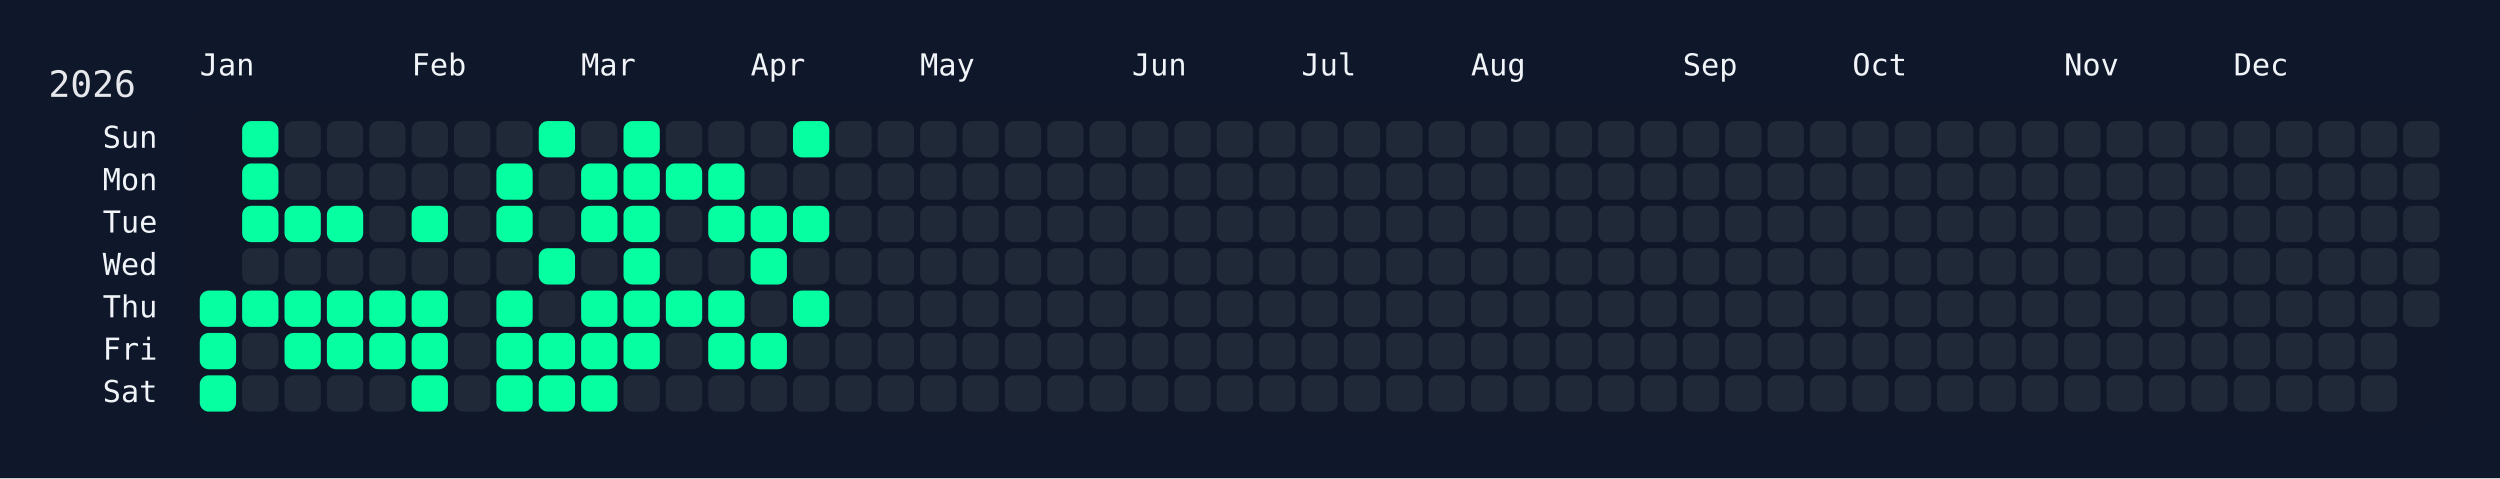
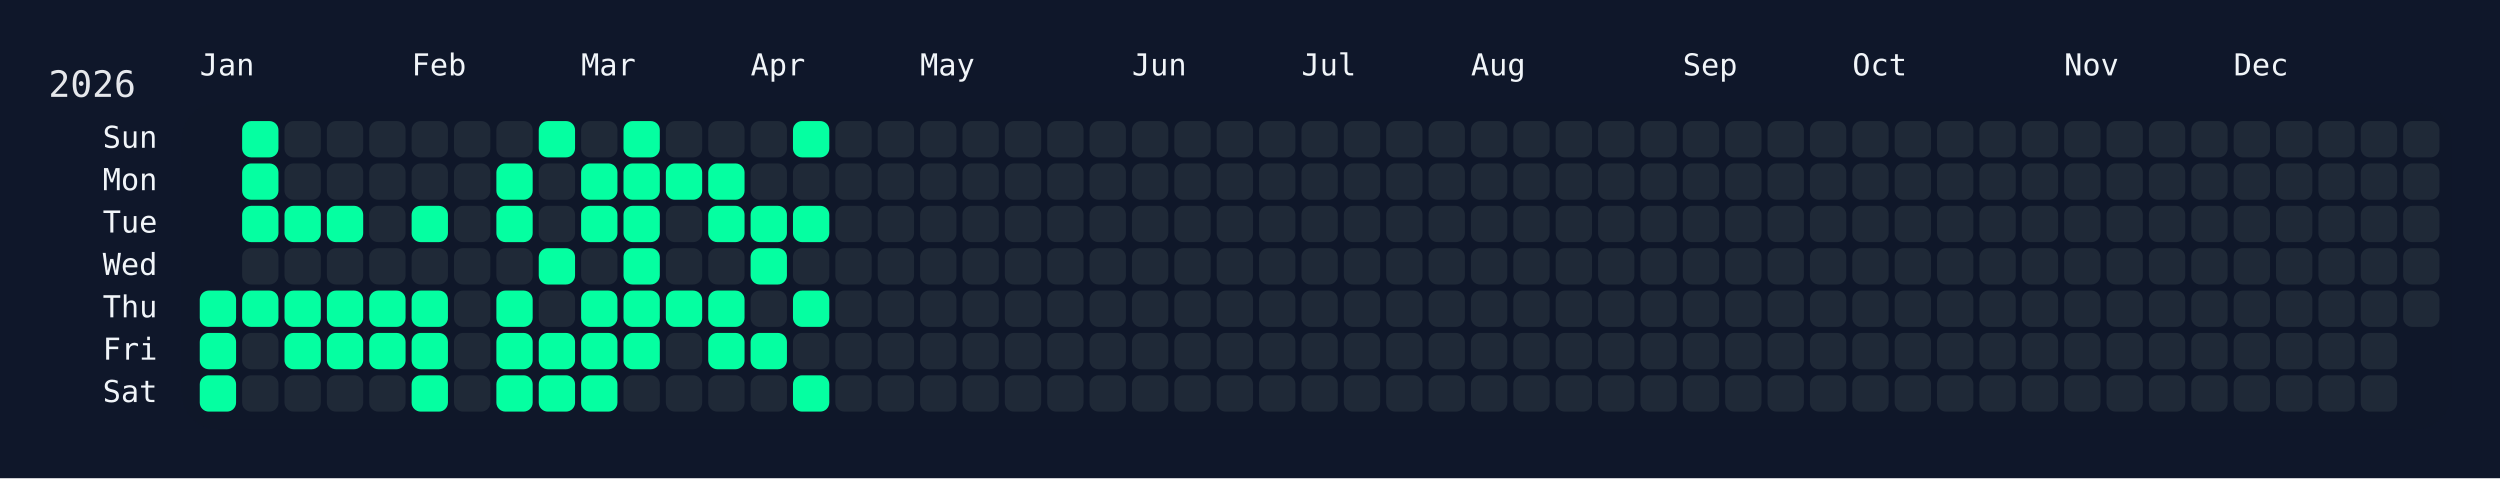
<svg xmlns="http://www.w3.org/2000/svg" width="826" height="158" viewBox="0 0 826 158">
  <rect width="826" height="158" fill="#0f172a" />
  <rect x="60" y="34" width="750" height="108" rx="12" ry="12" fill="rgba(15, 23, 42, 0.8)" />
  <text x="16" y="32" font-size="12" fill="#e5e7eb" font-family="JetBrains Mono, ui-monospace, SFMono-Regular, Menlo, Monaco, Consolas, monospace">2026</text>
  <text x="66" y="18" font-size="10" fill="#f1f5f9" font-family="JetBrains Mono, ui-monospace, SFMono-Regular, Menlo, Monaco, Consolas, monospace" dominant-baseline="hanging">Jan</text>
  <text x="136" y="18" font-size="10" fill="#f1f5f9" font-family="JetBrains Mono, ui-monospace, SFMono-Regular, Menlo, Monaco, Consolas, monospace" dominant-baseline="hanging">Feb</text>
  <text x="192" y="18" font-size="10" fill="#f1f5f9" font-family="JetBrains Mono, ui-monospace, SFMono-Regular, Menlo, Monaco, Consolas, monospace" dominant-baseline="hanging">Mar</text>
  <text x="248" y="18" font-size="10" fill="#f1f5f9" font-family="JetBrains Mono, ui-monospace, SFMono-Regular, Menlo, Monaco, Consolas, monospace" dominant-baseline="hanging">Apr</text>
  <text x="304" y="18" font-size="10" fill="#f1f5f9" font-family="JetBrains Mono, ui-monospace, SFMono-Regular, Menlo, Monaco, Consolas, monospace" dominant-baseline="hanging">May</text>
  <text x="374" y="18" font-size="10" fill="#f1f5f9" font-family="JetBrains Mono, ui-monospace, SFMono-Regular, Menlo, Monaco, Consolas, monospace" dominant-baseline="hanging">Jun</text>
  <text x="430" y="18" font-size="10" fill="#f1f5f9" font-family="JetBrains Mono, ui-monospace, SFMono-Regular, Menlo, Monaco, Consolas, monospace" dominant-baseline="hanging">Jul</text>
  <text x="486" y="18" font-size="10" fill="#f1f5f9" font-family="JetBrains Mono, ui-monospace, SFMono-Regular, Menlo, Monaco, Consolas, monospace" dominant-baseline="hanging">Aug</text>
  <text x="556" y="18" font-size="10" fill="#f1f5f9" font-family="JetBrains Mono, ui-monospace, SFMono-Regular, Menlo, Monaco, Consolas, monospace" dominant-baseline="hanging">Sep</text>
  <text x="612" y="18" font-size="10" fill="#f1f5f9" font-family="JetBrains Mono, ui-monospace, SFMono-Regular, Menlo, Monaco, Consolas, monospace" dominant-baseline="hanging">Oct</text>
  <text x="682" y="18" font-size="10" fill="#f1f5f9" font-family="JetBrains Mono, ui-monospace, SFMono-Regular, Menlo, Monaco, Consolas, monospace" dominant-baseline="hanging">Nov</text>
  <text x="738" y="18" font-size="10" fill="#f1f5f9" font-family="JetBrains Mono, ui-monospace, SFMono-Regular, Menlo, Monaco, Consolas, monospace" dominant-baseline="hanging">Dec</text>
  <text x="52" y="46.0" font-size="10" fill="#f1f5f9" font-family="JetBrains Mono, ui-monospace, SFMono-Regular, Menlo, Monaco, Consolas, monospace" text-anchor="end" dominant-baseline="middle">Sun</text>
  <text x="52" y="60.0" font-size="10" fill="#f1f5f9" font-family="JetBrains Mono, ui-monospace, SFMono-Regular, Menlo, Monaco, Consolas, monospace" text-anchor="end" dominant-baseline="middle">Mon</text>
  <text x="52" y="74.0" font-size="10" fill="#f1f5f9" font-family="JetBrains Mono, ui-monospace, SFMono-Regular, Menlo, Monaco, Consolas, monospace" text-anchor="end" dominant-baseline="middle">Tue</text>
  <text x="52" y="88.0" font-size="10" fill="#f1f5f9" font-family="JetBrains Mono, ui-monospace, SFMono-Regular, Menlo, Monaco, Consolas, monospace" text-anchor="end" dominant-baseline="middle">Wed</text>
  <text x="52" y="102.0" font-size="10" fill="#f1f5f9" font-family="JetBrains Mono, ui-monospace, SFMono-Regular, Menlo, Monaco, Consolas, monospace" text-anchor="end" dominant-baseline="middle">Thu</text>
  <text x="52" y="116.0" font-size="10" fill="#f1f5f9" font-family="JetBrains Mono, ui-monospace, SFMono-Regular, Menlo, Monaco, Consolas, monospace" text-anchor="end" dominant-baseline="middle">Fri</text>
  <text x="52" y="130.0" font-size="10" fill="#f1f5f9" font-family="JetBrains Mono, ui-monospace, SFMono-Regular, Menlo, Monaco, Consolas, monospace" text-anchor="end" dominant-baseline="middle">Sat</text>
  <g transform="translate(66,40)">
    <rect x="0" y="56" width="12" height="12" rx="3" ry="3" fill="#05ffa1" data-date="2026-01-01" />
    <rect x="0" y="70" width="12" height="12" rx="3" ry="3" fill="#05ffa1" data-date="2026-01-02" />
    <rect x="0" y="84" width="12" height="12" rx="3" ry="3" fill="#05ffa1" data-date="2026-01-03" />
    <rect x="14" y="0" width="12" height="12" rx="3" ry="3" fill="#05ffa1" data-date="2026-01-04" />
    <rect x="14" y="14" width="12" height="12" rx="3" ry="3" fill="#05ffa1" data-date="2026-01-05" />
    <rect x="14" y="28" width="12" height="12" rx="3" ry="3" fill="#05ffa1" data-date="2026-01-06" />
    <rect x="14" y="42" width="12" height="12" rx="3" ry="3" fill="#1f2937" data-date="2026-01-07" />
    <rect x="14" y="56" width="12" height="12" rx="3" ry="3" fill="#05ffa1" data-date="2026-01-08" />
    <rect x="14" y="70" width="12" height="12" rx="3" ry="3" fill="#1f2937" data-date="2026-01-09" />
    <rect x="14" y="84" width="12" height="12" rx="3" ry="3" fill="#1f2937" data-date="2026-01-10" />
    <rect x="28" y="0" width="12" height="12" rx="3" ry="3" fill="#1f2937" data-date="2026-01-11" />
    <rect x="28" y="14" width="12" height="12" rx="3" ry="3" fill="#1f2937" data-date="2026-01-12" />
    <rect x="28" y="28" width="12" height="12" rx="3" ry="3" fill="#05ffa1" data-date="2026-01-13" />
    <rect x="28" y="42" width="12" height="12" rx="3" ry="3" fill="#1f2937" data-date="2026-01-14" />
    <rect x="28" y="56" width="12" height="12" rx="3" ry="3" fill="#05ffa1" data-date="2026-01-15" />
    <rect x="28" y="70" width="12" height="12" rx="3" ry="3" fill="#05ffa1" data-date="2026-01-16" />
    <rect x="28" y="84" width="12" height="12" rx="3" ry="3" fill="#1f2937" data-date="2026-01-17" />
    <rect x="42" y="0" width="12" height="12" rx="3" ry="3" fill="#1f2937" data-date="2026-01-18" />
    <rect x="42" y="14" width="12" height="12" rx="3" ry="3" fill="#1f2937" data-date="2026-01-19" />
    <rect x="42" y="28" width="12" height="12" rx="3" ry="3" fill="#05ffa1" data-date="2026-01-20" />
    <rect x="42" y="42" width="12" height="12" rx="3" ry="3" fill="#1f2937" data-date="2026-01-21" />
    <rect x="42" y="56" width="12" height="12" rx="3" ry="3" fill="#05ffa1" data-date="2026-01-22" />
    <rect x="42" y="70" width="12" height="12" rx="3" ry="3" fill="#05ffa1" data-date="2026-01-23" />
    <rect x="42" y="84" width="12" height="12" rx="3" ry="3" fill="#1f2937" data-date="2026-01-24" />
    <rect x="56" y="0" width="12" height="12" rx="3" ry="3" fill="#1f2937" data-date="2026-01-25" />
    <rect x="56" y="14" width="12" height="12" rx="3" ry="3" fill="#1f2937" data-date="2026-01-26" />
    <rect x="56" y="28" width="12" height="12" rx="3" ry="3" fill="#1f2937" data-date="2026-01-27" />
    <rect x="56" y="42" width="12" height="12" rx="3" ry="3" fill="#1f2937" data-date="2026-01-28" />
    <rect x="56" y="56" width="12" height="12" rx="3" ry="3" fill="#05ffa1" data-date="2026-01-29" />
    <rect x="56" y="70" width="12" height="12" rx="3" ry="3" fill="#05ffa1" data-date="2026-01-30" />
    <rect x="56" y="84" width="12" height="12" rx="3" ry="3" fill="#1f2937" data-date="2026-01-31" />
    <rect x="70" y="0" width="12" height="12" rx="3" ry="3" fill="#1f2937" data-date="2026-02-01" />
    <rect x="70" y="14" width="12" height="12" rx="3" ry="3" fill="#1f2937" data-date="2026-02-02" />
    <rect x="70" y="28" width="12" height="12" rx="3" ry="3" fill="#05ffa1" data-date="2026-02-03" />
    <rect x="70" y="42" width="12" height="12" rx="3" ry="3" fill="#1f2937" data-date="2026-02-04" />
    <rect x="70" y="56" width="12" height="12" rx="3" ry="3" fill="#05ffa1" data-date="2026-02-05" />
    <rect x="70" y="70" width="12" height="12" rx="3" ry="3" fill="#05ffa1" data-date="2026-02-06" />
    <rect x="70" y="84" width="12" height="12" rx="3" ry="3" fill="#05ffa1" data-date="2026-02-07" />
    <rect x="84" y="0" width="12" height="12" rx="3" ry="3" fill="#1f2937" data-date="2026-02-08" />
    <rect x="84" y="14" width="12" height="12" rx="3" ry="3" fill="#1f2937" data-date="2026-02-09" />
    <rect x="84" y="28" width="12" height="12" rx="3" ry="3" fill="#1f2937" data-date="2026-02-10" />
    <rect x="84" y="42" width="12" height="12" rx="3" ry="3" fill="#1f2937" data-date="2026-02-11" />
    <rect x="84" y="56" width="12" height="12" rx="3" ry="3" fill="#1f2937" data-date="2026-02-12" />
    <rect x="84" y="70" width="12" height="12" rx="3" ry="3" fill="#1f2937" data-date="2026-02-13" />
    <rect x="84" y="84" width="12" height="12" rx="3" ry="3" fill="#1f2937" data-date="2026-02-14" />
    <rect x="98" y="0" width="12" height="12" rx="3" ry="3" fill="#1f2937" data-date="2026-02-15" />
    <rect x="98" y="14" width="12" height="12" rx="3" ry="3" fill="#05ffa1" data-date="2026-02-16" />
    <rect x="98" y="28" width="12" height="12" rx="3" ry="3" fill="#05ffa1" data-date="2026-02-17" />
    <rect x="98" y="42" width="12" height="12" rx="3" ry="3" fill="#1f2937" data-date="2026-02-18" />
    <rect x="98" y="56" width="12" height="12" rx="3" ry="3" fill="#05ffa1" data-date="2026-02-19" />
    <rect x="98" y="70" width="12" height="12" rx="3" ry="3" fill="#05ffa1" data-date="2026-02-20" />
    <rect x="98" y="84" width="12" height="12" rx="3" ry="3" fill="#05ffa1" data-date="2026-02-21" />
    <rect x="112" y="0" width="12" height="12" rx="3" ry="3" fill="#05ffa1" data-date="2026-02-22" />
    <rect x="112" y="14" width="12" height="12" rx="3" ry="3" fill="#1f2937" data-date="2026-02-23" />
    <rect x="112" y="28" width="12" height="12" rx="3" ry="3" fill="#1f2937" data-date="2026-02-24" />
    <rect x="112" y="42" width="12" height="12" rx="3" ry="3" fill="#05ffa1" data-date="2026-02-25" />
    <rect x="112" y="56" width="12" height="12" rx="3" ry="3" fill="#1f2937" data-date="2026-02-26" />
    <rect x="112" y="70" width="12" height="12" rx="3" ry="3" fill="#05ffa1" data-date="2026-02-27" />
    <rect x="112" y="84" width="12" height="12" rx="3" ry="3" fill="#05ffa1" data-date="2026-02-28" />
    <rect x="126" y="0" width="12" height="12" rx="3" ry="3" fill="#1f2937" data-date="2026-03-01" />
    <rect x="126" y="14" width="12" height="12" rx="3" ry="3" fill="#05ffa1" data-date="2026-03-02" />
    <rect x="126" y="28" width="12" height="12" rx="3" ry="3" fill="#05ffa1" data-date="2026-03-03" />
    <rect x="126" y="42" width="12" height="12" rx="3" ry="3" fill="#1f2937" data-date="2026-03-04" />
    <rect x="126" y="56" width="12" height="12" rx="3" ry="3" fill="#05ffa1" data-date="2026-03-05" />
    <rect x="126" y="70" width="12" height="12" rx="3" ry="3" fill="#05ffa1" data-date="2026-03-06" />
    <rect x="126" y="84" width="12" height="12" rx="3" ry="3" fill="#05ffa1" data-date="2026-03-07" />
    <rect x="140" y="0" width="12" height="12" rx="3" ry="3" fill="#05ffa1" data-date="2026-03-08" />
    <rect x="140" y="14" width="12" height="12" rx="3" ry="3" fill="#05ffa1" data-date="2026-03-09" />
    <rect x="140" y="28" width="12" height="12" rx="3" ry="3" fill="#05ffa1" data-date="2026-03-10" />
    <rect x="140" y="42" width="12" height="12" rx="3" ry="3" fill="#05ffa1" data-date="2026-03-11" />
    <rect x="140" y="56" width="12" height="12" rx="3" ry="3" fill="#05ffa1" data-date="2026-03-12" />
    <rect x="140" y="70" width="12" height="12" rx="3" ry="3" fill="#05ffa1" data-date="2026-03-13" />
    <rect x="140" y="84" width="12" height="12" rx="3" ry="3" fill="#1f2937" data-date="2026-03-14" />
    <rect x="154" y="0" width="12" height="12" rx="3" ry="3" fill="#1f2937" data-date="2026-03-15" />
    <rect x="154" y="14" width="12" height="12" rx="3" ry="3" fill="#05ffa1" data-date="2026-03-16" />
    <rect x="154" y="28" width="12" height="12" rx="3" ry="3" fill="#1f2937" data-date="2026-03-17" />
    <rect x="154" y="42" width="12" height="12" rx="3" ry="3" fill="#1f2937" data-date="2026-03-18" />
    <rect x="154" y="56" width="12" height="12" rx="3" ry="3" fill="#05ffa1" data-date="2026-03-19" />
    <rect x="154" y="70" width="12" height="12" rx="3" ry="3" fill="#1f2937" data-date="2026-03-20" />
    <rect x="154" y="84" width="12" height="12" rx="3" ry="3" fill="#1f2937" data-date="2026-03-21" />
    <rect x="168" y="0" width="12" height="12" rx="3" ry="3" fill="#1f2937" data-date="2026-03-22" />
    <rect x="168" y="14" width="12" height="12" rx="3" ry="3" fill="#05ffa1" data-date="2026-03-23" />
    <rect x="168" y="28" width="12" height="12" rx="3" ry="3" fill="#05ffa1" data-date="2026-03-24" />
    <rect x="168" y="42" width="12" height="12" rx="3" ry="3" fill="#1f2937" data-date="2026-03-25" />
    <rect x="168" y="56" width="12" height="12" rx="3" ry="3" fill="#05ffa1" data-date="2026-03-26" />
    <rect x="168" y="70" width="12" height="12" rx="3" ry="3" fill="#05ffa1" data-date="2026-03-27" />
    <rect x="168" y="84" width="12" height="12" rx="3" ry="3" fill="#1f2937" data-date="2026-03-28" />
    <rect x="182" y="0" width="12" height="12" rx="3" ry="3" fill="#1f2937" data-date="2026-03-29" />
    <rect x="182" y="14" width="12" height="12" rx="3" ry="3" fill="#1f2937" data-date="2026-03-30" />
    <rect x="182" y="28" width="12" height="12" rx="3" ry="3" fill="#05ffa1" data-date="2026-03-31" />
    <rect x="182" y="42" width="12" height="12" rx="3" ry="3" fill="#05ffa1" data-date="2026-04-01" />
    <rect x="182" y="56" width="12" height="12" rx="3" ry="3" fill="#1f2937" data-date="2026-04-02" />
    <rect x="182" y="70" width="12" height="12" rx="3" ry="3" fill="#05ffa1" data-date="2026-04-03" />
    <rect x="182" y="84" width="12" height="12" rx="3" ry="3" fill="#1f2937" data-date="2026-04-04" />
    <rect x="196" y="0" width="12" height="12" rx="3" ry="3" fill="#05ffa1" data-date="2026-04-05" />
    <rect x="196" y="14" width="12" height="12" rx="3" ry="3" fill="#1f2937" data-date="2026-04-06" />
    <rect x="196" y="28" width="12" height="12" rx="3" ry="3" fill="#05ffa1" data-date="2026-04-07" />
    <rect x="196" y="42" width="12" height="12" rx="3" ry="3" fill="#1f2937" data-date="2026-04-08" />
    <rect x="196" y="56" width="12" height="12" rx="3" ry="3" fill="#05ffa1" data-date="2026-04-09" />
    <rect x="196" y="70" width="12" height="12" rx="3" ry="3" fill="#1f2937" data-date="2026-04-10" />
-     <rect x="196" y="84" width="12" height="12" rx="3" ry="3" fill="#1f2937" data-date="2026-04-11" />
+     <rect x="196" y="84" width="12" height="12" rx="3" ry="3" fill="#05ffa1" data-date="2026-04-11" />
    <rect x="210" y="0" width="12" height="12" rx="3" ry="3" fill="#1f2937" data-date="2026-04-12" />
    <rect x="210" y="14" width="12" height="12" rx="3" ry="3" fill="#1f2937" data-date="2026-04-13" />
    <rect x="210" y="28" width="12" height="12" rx="3" ry="3" fill="#1f2937" data-date="2026-04-14" />
    <rect x="210" y="42" width="12" height="12" rx="3" ry="3" fill="#1f2937" data-date="2026-04-15" />
    <rect x="210" y="56" width="12" height="12" rx="3" ry="3" fill="#1f2937" data-date="2026-04-16" />
    <rect x="210" y="70" width="12" height="12" rx="3" ry="3" fill="#1f2937" data-date="2026-04-17" />
    <rect x="210" y="84" width="12" height="12" rx="3" ry="3" fill="#1f2937" data-date="2026-04-18" />
    <rect x="224" y="0" width="12" height="12" rx="3" ry="3" fill="#1f2937" data-date="2026-04-19" />
    <rect x="224" y="14" width="12" height="12" rx="3" ry="3" fill="#1f2937" data-date="2026-04-20" />
    <rect x="224" y="28" width="12" height="12" rx="3" ry="3" fill="#1f2937" data-date="2026-04-21" />
    <rect x="224" y="42" width="12" height="12" rx="3" ry="3" fill="#1f2937" data-date="2026-04-22" />
    <rect x="224" y="56" width="12" height="12" rx="3" ry="3" fill="#1f2937" data-date="2026-04-23" />
    <rect x="224" y="70" width="12" height="12" rx="3" ry="3" fill="#1f2937" data-date="2026-04-24" />
    <rect x="224" y="84" width="12" height="12" rx="3" ry="3" fill="#1f2937" data-date="2026-04-25" />
    <rect x="238" y="0" width="12" height="12" rx="3" ry="3" fill="#1f2937" data-date="2026-04-26" />
    <rect x="238" y="14" width="12" height="12" rx="3" ry="3" fill="#1f2937" data-date="2026-04-27" />
    <rect x="238" y="28" width="12" height="12" rx="3" ry="3" fill="#1f2937" data-date="2026-04-28" />
    <rect x="238" y="42" width="12" height="12" rx="3" ry="3" fill="#1f2937" data-date="2026-04-29" />
    <rect x="238" y="56" width="12" height="12" rx="3" ry="3" fill="#1f2937" data-date="2026-04-30" />
    <rect x="238" y="70" width="12" height="12" rx="3" ry="3" fill="#1f2937" data-date="2026-05-01" />
    <rect x="238" y="84" width="12" height="12" rx="3" ry="3" fill="#1f2937" data-date="2026-05-02" />
    <rect x="252" y="0" width="12" height="12" rx="3" ry="3" fill="#1f2937" data-date="2026-05-03" />
    <rect x="252" y="14" width="12" height="12" rx="3" ry="3" fill="#1f2937" data-date="2026-05-04" />
    <rect x="252" y="28" width="12" height="12" rx="3" ry="3" fill="#1f2937" data-date="2026-05-05" />
    <rect x="252" y="42" width="12" height="12" rx="3" ry="3" fill="#1f2937" data-date="2026-05-06" />
    <rect x="252" y="56" width="12" height="12" rx="3" ry="3" fill="#1f2937" data-date="2026-05-07" />
    <rect x="252" y="70" width="12" height="12" rx="3" ry="3" fill="#1f2937" data-date="2026-05-08" />
    <rect x="252" y="84" width="12" height="12" rx="3" ry="3" fill="#1f2937" data-date="2026-05-09" />
    <rect x="266" y="0" width="12" height="12" rx="3" ry="3" fill="#1f2937" data-date="2026-05-10" />
    <rect x="266" y="14" width="12" height="12" rx="3" ry="3" fill="#1f2937" data-date="2026-05-11" />
    <rect x="266" y="28" width="12" height="12" rx="3" ry="3" fill="#1f2937" data-date="2026-05-12" />
    <rect x="266" y="42" width="12" height="12" rx="3" ry="3" fill="#1f2937" data-date="2026-05-13" />
    <rect x="266" y="56" width="12" height="12" rx="3" ry="3" fill="#1f2937" data-date="2026-05-14" />
    <rect x="266" y="70" width="12" height="12" rx="3" ry="3" fill="#1f2937" data-date="2026-05-15" />
    <rect x="266" y="84" width="12" height="12" rx="3" ry="3" fill="#1f2937" data-date="2026-05-16" />
    <rect x="280" y="0" width="12" height="12" rx="3" ry="3" fill="#1f2937" data-date="2026-05-17" />
    <rect x="280" y="14" width="12" height="12" rx="3" ry="3" fill="#1f2937" data-date="2026-05-18" />
    <rect x="280" y="28" width="12" height="12" rx="3" ry="3" fill="#1f2937" data-date="2026-05-19" />
    <rect x="280" y="42" width="12" height="12" rx="3" ry="3" fill="#1f2937" data-date="2026-05-20" />
    <rect x="280" y="56" width="12" height="12" rx="3" ry="3" fill="#1f2937" data-date="2026-05-21" />
    <rect x="280" y="70" width="12" height="12" rx="3" ry="3" fill="#1f2937" data-date="2026-05-22" />
    <rect x="280" y="84" width="12" height="12" rx="3" ry="3" fill="#1f2937" data-date="2026-05-23" />
    <rect x="294" y="0" width="12" height="12" rx="3" ry="3" fill="#1f2937" data-date="2026-05-24" />
    <rect x="294" y="14" width="12" height="12" rx="3" ry="3" fill="#1f2937" data-date="2026-05-25" />
    <rect x="294" y="28" width="12" height="12" rx="3" ry="3" fill="#1f2937" data-date="2026-05-26" />
    <rect x="294" y="42" width="12" height="12" rx="3" ry="3" fill="#1f2937" data-date="2026-05-27" />
    <rect x="294" y="56" width="12" height="12" rx="3" ry="3" fill="#1f2937" data-date="2026-05-28" />
    <rect x="294" y="70" width="12" height="12" rx="3" ry="3" fill="#1f2937" data-date="2026-05-29" />
    <rect x="294" y="84" width="12" height="12" rx="3" ry="3" fill="#1f2937" data-date="2026-05-30" />
    <rect x="308" y="0" width="12" height="12" rx="3" ry="3" fill="#1f2937" data-date="2026-05-31" />
    <rect x="308" y="14" width="12" height="12" rx="3" ry="3" fill="#1f2937" data-date="2026-06-01" />
    <rect x="308" y="28" width="12" height="12" rx="3" ry="3" fill="#1f2937" data-date="2026-06-02" />
    <rect x="308" y="42" width="12" height="12" rx="3" ry="3" fill="#1f2937" data-date="2026-06-03" />
    <rect x="308" y="56" width="12" height="12" rx="3" ry="3" fill="#1f2937" data-date="2026-06-04" />
    <rect x="308" y="70" width="12" height="12" rx="3" ry="3" fill="#1f2937" data-date="2026-06-05" />
    <rect x="308" y="84" width="12" height="12" rx="3" ry="3" fill="#1f2937" data-date="2026-06-06" />
    <rect x="322" y="0" width="12" height="12" rx="3" ry="3" fill="#1f2937" data-date="2026-06-07" />
    <rect x="322" y="14" width="12" height="12" rx="3" ry="3" fill="#1f2937" data-date="2026-06-08" />
    <rect x="322" y="28" width="12" height="12" rx="3" ry="3" fill="#1f2937" data-date="2026-06-09" />
    <rect x="322" y="42" width="12" height="12" rx="3" ry="3" fill="#1f2937" data-date="2026-06-10" />
    <rect x="322" y="56" width="12" height="12" rx="3" ry="3" fill="#1f2937" data-date="2026-06-11" />
    <rect x="322" y="70" width="12" height="12" rx="3" ry="3" fill="#1f2937" data-date="2026-06-12" />
    <rect x="322" y="84" width="12" height="12" rx="3" ry="3" fill="#1f2937" data-date="2026-06-13" />
    <rect x="336" y="0" width="12" height="12" rx="3" ry="3" fill="#1f2937" data-date="2026-06-14" />
    <rect x="336" y="14" width="12" height="12" rx="3" ry="3" fill="#1f2937" data-date="2026-06-15" />
    <rect x="336" y="28" width="12" height="12" rx="3" ry="3" fill="#1f2937" data-date="2026-06-16" />
    <rect x="336" y="42" width="12" height="12" rx="3" ry="3" fill="#1f2937" data-date="2026-06-17" />
    <rect x="336" y="56" width="12" height="12" rx="3" ry="3" fill="#1f2937" data-date="2026-06-18" />
    <rect x="336" y="70" width="12" height="12" rx="3" ry="3" fill="#1f2937" data-date="2026-06-19" />
    <rect x="336" y="84" width="12" height="12" rx="3" ry="3" fill="#1f2937" data-date="2026-06-20" />
    <rect x="350" y="0" width="12" height="12" rx="3" ry="3" fill="#1f2937" data-date="2026-06-21" />
    <rect x="350" y="14" width="12" height="12" rx="3" ry="3" fill="#1f2937" data-date="2026-06-22" />
    <rect x="350" y="28" width="12" height="12" rx="3" ry="3" fill="#1f2937" data-date="2026-06-23" />
    <rect x="350" y="42" width="12" height="12" rx="3" ry="3" fill="#1f2937" data-date="2026-06-24" />
    <rect x="350" y="56" width="12" height="12" rx="3" ry="3" fill="#1f2937" data-date="2026-06-25" />
    <rect x="350" y="70" width="12" height="12" rx="3" ry="3" fill="#1f2937" data-date="2026-06-26" />
    <rect x="350" y="84" width="12" height="12" rx="3" ry="3" fill="#1f2937" data-date="2026-06-27" />
    <rect x="364" y="0" width="12" height="12" rx="3" ry="3" fill="#1f2937" data-date="2026-06-28" />
    <rect x="364" y="14" width="12" height="12" rx="3" ry="3" fill="#1f2937" data-date="2026-06-29" />
    <rect x="364" y="28" width="12" height="12" rx="3" ry="3" fill="#1f2937" data-date="2026-06-30" />
    <rect x="364" y="42" width="12" height="12" rx="3" ry="3" fill="#1f2937" data-date="2026-07-01" />
    <rect x="364" y="56" width="12" height="12" rx="3" ry="3" fill="#1f2937" data-date="2026-07-02" />
    <rect x="364" y="70" width="12" height="12" rx="3" ry="3" fill="#1f2937" data-date="2026-07-03" />
    <rect x="364" y="84" width="12" height="12" rx="3" ry="3" fill="#1f2937" data-date="2026-07-04" />
    <rect x="378" y="0" width="12" height="12" rx="3" ry="3" fill="#1f2937" data-date="2026-07-05" />
    <rect x="378" y="14" width="12" height="12" rx="3" ry="3" fill="#1f2937" data-date="2026-07-06" />
    <rect x="378" y="28" width="12" height="12" rx="3" ry="3" fill="#1f2937" data-date="2026-07-07" />
    <rect x="378" y="42" width="12" height="12" rx="3" ry="3" fill="#1f2937" data-date="2026-07-08" />
    <rect x="378" y="56" width="12" height="12" rx="3" ry="3" fill="#1f2937" data-date="2026-07-09" />
    <rect x="378" y="70" width="12" height="12" rx="3" ry="3" fill="#1f2937" data-date="2026-07-10" />
    <rect x="378" y="84" width="12" height="12" rx="3" ry="3" fill="#1f2937" data-date="2026-07-11" />
    <rect x="392" y="0" width="12" height="12" rx="3" ry="3" fill="#1f2937" data-date="2026-07-12" />
    <rect x="392" y="14" width="12" height="12" rx="3" ry="3" fill="#1f2937" data-date="2026-07-13" />
    <rect x="392" y="28" width="12" height="12" rx="3" ry="3" fill="#1f2937" data-date="2026-07-14" />
    <rect x="392" y="42" width="12" height="12" rx="3" ry="3" fill="#1f2937" data-date="2026-07-15" />
    <rect x="392" y="56" width="12" height="12" rx="3" ry="3" fill="#1f2937" data-date="2026-07-16" />
    <rect x="392" y="70" width="12" height="12" rx="3" ry="3" fill="#1f2937" data-date="2026-07-17" />
    <rect x="392" y="84" width="12" height="12" rx="3" ry="3" fill="#1f2937" data-date="2026-07-18" />
    <rect x="406" y="0" width="12" height="12" rx="3" ry="3" fill="#1f2937" data-date="2026-07-19" />
    <rect x="406" y="14" width="12" height="12" rx="3" ry="3" fill="#1f2937" data-date="2026-07-20" />
    <rect x="406" y="28" width="12" height="12" rx="3" ry="3" fill="#1f2937" data-date="2026-07-21" />
    <rect x="406" y="42" width="12" height="12" rx="3" ry="3" fill="#1f2937" data-date="2026-07-22" />
    <rect x="406" y="56" width="12" height="12" rx="3" ry="3" fill="#1f2937" data-date="2026-07-23" />
    <rect x="406" y="70" width="12" height="12" rx="3" ry="3" fill="#1f2937" data-date="2026-07-24" />
    <rect x="406" y="84" width="12" height="12" rx="3" ry="3" fill="#1f2937" data-date="2026-07-25" />
    <rect x="420" y="0" width="12" height="12" rx="3" ry="3" fill="#1f2937" data-date="2026-07-26" />
    <rect x="420" y="14" width="12" height="12" rx="3" ry="3" fill="#1f2937" data-date="2026-07-27" />
    <rect x="420" y="28" width="12" height="12" rx="3" ry="3" fill="#1f2937" data-date="2026-07-28" />
    <rect x="420" y="42" width="12" height="12" rx="3" ry="3" fill="#1f2937" data-date="2026-07-29" />
    <rect x="420" y="56" width="12" height="12" rx="3" ry="3" fill="#1f2937" data-date="2026-07-30" />
    <rect x="420" y="70" width="12" height="12" rx="3" ry="3" fill="#1f2937" data-date="2026-07-31" />
    <rect x="420" y="84" width="12" height="12" rx="3" ry="3" fill="#1f2937" data-date="2026-08-01" />
    <rect x="434" y="0" width="12" height="12" rx="3" ry="3" fill="#1f2937" data-date="2026-08-02" />
    <rect x="434" y="14" width="12" height="12" rx="3" ry="3" fill="#1f2937" data-date="2026-08-03" />
    <rect x="434" y="28" width="12" height="12" rx="3" ry="3" fill="#1f2937" data-date="2026-08-04" />
    <rect x="434" y="42" width="12" height="12" rx="3" ry="3" fill="#1f2937" data-date="2026-08-05" />
    <rect x="434" y="56" width="12" height="12" rx="3" ry="3" fill="#1f2937" data-date="2026-08-06" />
    <rect x="434" y="70" width="12" height="12" rx="3" ry="3" fill="#1f2937" data-date="2026-08-07" />
    <rect x="434" y="84" width="12" height="12" rx="3" ry="3" fill="#1f2937" data-date="2026-08-08" />
    <rect x="448" y="0" width="12" height="12" rx="3" ry="3" fill="#1f2937" data-date="2026-08-09" />
    <rect x="448" y="14" width="12" height="12" rx="3" ry="3" fill="#1f2937" data-date="2026-08-10" />
    <rect x="448" y="28" width="12" height="12" rx="3" ry="3" fill="#1f2937" data-date="2026-08-11" />
    <rect x="448" y="42" width="12" height="12" rx="3" ry="3" fill="#1f2937" data-date="2026-08-12" />
    <rect x="448" y="56" width="12" height="12" rx="3" ry="3" fill="#1f2937" data-date="2026-08-13" />
    <rect x="448" y="70" width="12" height="12" rx="3" ry="3" fill="#1f2937" data-date="2026-08-14" />
    <rect x="448" y="84" width="12" height="12" rx="3" ry="3" fill="#1f2937" data-date="2026-08-15" />
    <rect x="462" y="0" width="12" height="12" rx="3" ry="3" fill="#1f2937" data-date="2026-08-16" />
    <rect x="462" y="14" width="12" height="12" rx="3" ry="3" fill="#1f2937" data-date="2026-08-17" />
    <rect x="462" y="28" width="12" height="12" rx="3" ry="3" fill="#1f2937" data-date="2026-08-18" />
    <rect x="462" y="42" width="12" height="12" rx="3" ry="3" fill="#1f2937" data-date="2026-08-19" />
    <rect x="462" y="56" width="12" height="12" rx="3" ry="3" fill="#1f2937" data-date="2026-08-20" />
    <rect x="462" y="70" width="12" height="12" rx="3" ry="3" fill="#1f2937" data-date="2026-08-21" />
    <rect x="462" y="84" width="12" height="12" rx="3" ry="3" fill="#1f2937" data-date="2026-08-22" />
    <rect x="476" y="0" width="12" height="12" rx="3" ry="3" fill="#1f2937" data-date="2026-08-23" />
    <rect x="476" y="14" width="12" height="12" rx="3" ry="3" fill="#1f2937" data-date="2026-08-24" />
    <rect x="476" y="28" width="12" height="12" rx="3" ry="3" fill="#1f2937" data-date="2026-08-25" />
    <rect x="476" y="42" width="12" height="12" rx="3" ry="3" fill="#1f2937" data-date="2026-08-26" />
    <rect x="476" y="56" width="12" height="12" rx="3" ry="3" fill="#1f2937" data-date="2026-08-27" />
    <rect x="476" y="70" width="12" height="12" rx="3" ry="3" fill="#1f2937" data-date="2026-08-28" />
    <rect x="476" y="84" width="12" height="12" rx="3" ry="3" fill="#1f2937" data-date="2026-08-29" />
    <rect x="490" y="0" width="12" height="12" rx="3" ry="3" fill="#1f2937" data-date="2026-08-30" />
    <rect x="490" y="14" width="12" height="12" rx="3" ry="3" fill="#1f2937" data-date="2026-08-31" />
    <rect x="490" y="28" width="12" height="12" rx="3" ry="3" fill="#1f2937" data-date="2026-09-01" />
    <rect x="490" y="42" width="12" height="12" rx="3" ry="3" fill="#1f2937" data-date="2026-09-02" />
    <rect x="490" y="56" width="12" height="12" rx="3" ry="3" fill="#1f2937" data-date="2026-09-03" />
    <rect x="490" y="70" width="12" height="12" rx="3" ry="3" fill="#1f2937" data-date="2026-09-04" />
    <rect x="490" y="84" width="12" height="12" rx="3" ry="3" fill="#1f2937" data-date="2026-09-05" />
    <rect x="504" y="0" width="12" height="12" rx="3" ry="3" fill="#1f2937" data-date="2026-09-06" />
    <rect x="504" y="14" width="12" height="12" rx="3" ry="3" fill="#1f2937" data-date="2026-09-07" />
    <rect x="504" y="28" width="12" height="12" rx="3" ry="3" fill="#1f2937" data-date="2026-09-08" />
    <rect x="504" y="42" width="12" height="12" rx="3" ry="3" fill="#1f2937" data-date="2026-09-09" />
    <rect x="504" y="56" width="12" height="12" rx="3" ry="3" fill="#1f2937" data-date="2026-09-10" />
    <rect x="504" y="70" width="12" height="12" rx="3" ry="3" fill="#1f2937" data-date="2026-09-11" />
    <rect x="504" y="84" width="12" height="12" rx="3" ry="3" fill="#1f2937" data-date="2026-09-12" />
    <rect x="518" y="0" width="12" height="12" rx="3" ry="3" fill="#1f2937" data-date="2026-09-13" />
    <rect x="518" y="14" width="12" height="12" rx="3" ry="3" fill="#1f2937" data-date="2026-09-14" />
    <rect x="518" y="28" width="12" height="12" rx="3" ry="3" fill="#1f2937" data-date="2026-09-15" />
    <rect x="518" y="42" width="12" height="12" rx="3" ry="3" fill="#1f2937" data-date="2026-09-16" />
    <rect x="518" y="56" width="12" height="12" rx="3" ry="3" fill="#1f2937" data-date="2026-09-17" />
    <rect x="518" y="70" width="12" height="12" rx="3" ry="3" fill="#1f2937" data-date="2026-09-18" />
    <rect x="518" y="84" width="12" height="12" rx="3" ry="3" fill="#1f2937" data-date="2026-09-19" />
    <rect x="532" y="0" width="12" height="12" rx="3" ry="3" fill="#1f2937" data-date="2026-09-20" />
    <rect x="532" y="14" width="12" height="12" rx="3" ry="3" fill="#1f2937" data-date="2026-09-21" />
    <rect x="532" y="28" width="12" height="12" rx="3" ry="3" fill="#1f2937" data-date="2026-09-22" />
    <rect x="532" y="42" width="12" height="12" rx="3" ry="3" fill="#1f2937" data-date="2026-09-23" />
    <rect x="532" y="56" width="12" height="12" rx="3" ry="3" fill="#1f2937" data-date="2026-09-24" />
    <rect x="532" y="70" width="12" height="12" rx="3" ry="3" fill="#1f2937" data-date="2026-09-25" />
    <rect x="532" y="84" width="12" height="12" rx="3" ry="3" fill="#1f2937" data-date="2026-09-26" />
    <rect x="546" y="0" width="12" height="12" rx="3" ry="3" fill="#1f2937" data-date="2026-09-27" />
    <rect x="546" y="14" width="12" height="12" rx="3" ry="3" fill="#1f2937" data-date="2026-09-28" />
    <rect x="546" y="28" width="12" height="12" rx="3" ry="3" fill="#1f2937" data-date="2026-09-29" />
    <rect x="546" y="42" width="12" height="12" rx="3" ry="3" fill="#1f2937" data-date="2026-09-30" />
    <rect x="546" y="56" width="12" height="12" rx="3" ry="3" fill="#1f2937" data-date="2026-10-01" />
    <rect x="546" y="70" width="12" height="12" rx="3" ry="3" fill="#1f2937" data-date="2026-10-02" />
    <rect x="546" y="84" width="12" height="12" rx="3" ry="3" fill="#1f2937" data-date="2026-10-03" />
    <rect x="560" y="0" width="12" height="12" rx="3" ry="3" fill="#1f2937" data-date="2026-10-04" />
    <rect x="560" y="14" width="12" height="12" rx="3" ry="3" fill="#1f2937" data-date="2026-10-05" />
    <rect x="560" y="28" width="12" height="12" rx="3" ry="3" fill="#1f2937" data-date="2026-10-06" />
    <rect x="560" y="42" width="12" height="12" rx="3" ry="3" fill="#1f2937" data-date="2026-10-07" />
    <rect x="560" y="56" width="12" height="12" rx="3" ry="3" fill="#1f2937" data-date="2026-10-08" />
    <rect x="560" y="70" width="12" height="12" rx="3" ry="3" fill="#1f2937" data-date="2026-10-09" />
    <rect x="560" y="84" width="12" height="12" rx="3" ry="3" fill="#1f2937" data-date="2026-10-10" />
    <rect x="574" y="0" width="12" height="12" rx="3" ry="3" fill="#1f2937" data-date="2026-10-11" />
    <rect x="574" y="14" width="12" height="12" rx="3" ry="3" fill="#1f2937" data-date="2026-10-12" />
    <rect x="574" y="28" width="12" height="12" rx="3" ry="3" fill="#1f2937" data-date="2026-10-13" />
    <rect x="574" y="42" width="12" height="12" rx="3" ry="3" fill="#1f2937" data-date="2026-10-14" />
    <rect x="574" y="56" width="12" height="12" rx="3" ry="3" fill="#1f2937" data-date="2026-10-15" />
    <rect x="574" y="70" width="12" height="12" rx="3" ry="3" fill="#1f2937" data-date="2026-10-16" />
    <rect x="574" y="84" width="12" height="12" rx="3" ry="3" fill="#1f2937" data-date="2026-10-17" />
    <rect x="588" y="0" width="12" height="12" rx="3" ry="3" fill="#1f2937" data-date="2026-10-18" />
    <rect x="588" y="14" width="12" height="12" rx="3" ry="3" fill="#1f2937" data-date="2026-10-19" />
    <rect x="588" y="28" width="12" height="12" rx="3" ry="3" fill="#1f2937" data-date="2026-10-20" />
    <rect x="588" y="42" width="12" height="12" rx="3" ry="3" fill="#1f2937" data-date="2026-10-21" />
    <rect x="588" y="56" width="12" height="12" rx="3" ry="3" fill="#1f2937" data-date="2026-10-22" />
    <rect x="588" y="70" width="12" height="12" rx="3" ry="3" fill="#1f2937" data-date="2026-10-23" />
    <rect x="588" y="84" width="12" height="12" rx="3" ry="3" fill="#1f2937" data-date="2026-10-24" />
    <rect x="602" y="0" width="12" height="12" rx="3" ry="3" fill="#1f2937" data-date="2026-10-25" />
    <rect x="602" y="14" width="12" height="12" rx="3" ry="3" fill="#1f2937" data-date="2026-10-26" />
    <rect x="602" y="28" width="12" height="12" rx="3" ry="3" fill="#1f2937" data-date="2026-10-27" />
    <rect x="602" y="42" width="12" height="12" rx="3" ry="3" fill="#1f2937" data-date="2026-10-28" />
    <rect x="602" y="56" width="12" height="12" rx="3" ry="3" fill="#1f2937" data-date="2026-10-29" />
    <rect x="602" y="70" width="12" height="12" rx="3" ry="3" fill="#1f2937" data-date="2026-10-30" />
    <rect x="602" y="84" width="12" height="12" rx="3" ry="3" fill="#1f2937" data-date="2026-10-31" />
    <rect x="616" y="0" width="12" height="12" rx="3" ry="3" fill="#1f2937" data-date="2026-11-01" />
    <rect x="616" y="14" width="12" height="12" rx="3" ry="3" fill="#1f2937" data-date="2026-11-02" />
    <rect x="616" y="28" width="12" height="12" rx="3" ry="3" fill="#1f2937" data-date="2026-11-03" />
    <rect x="616" y="42" width="12" height="12" rx="3" ry="3" fill="#1f2937" data-date="2026-11-04" />
    <rect x="616" y="56" width="12" height="12" rx="3" ry="3" fill="#1f2937" data-date="2026-11-05" />
    <rect x="616" y="70" width="12" height="12" rx="3" ry="3" fill="#1f2937" data-date="2026-11-06" />
    <rect x="616" y="84" width="12" height="12" rx="3" ry="3" fill="#1f2937" data-date="2026-11-07" />
    <rect x="630" y="0" width="12" height="12" rx="3" ry="3" fill="#1f2937" data-date="2026-11-08" />
    <rect x="630" y="14" width="12" height="12" rx="3" ry="3" fill="#1f2937" data-date="2026-11-09" />
    <rect x="630" y="28" width="12" height="12" rx="3" ry="3" fill="#1f2937" data-date="2026-11-10" />
    <rect x="630" y="42" width="12" height="12" rx="3" ry="3" fill="#1f2937" data-date="2026-11-11" />
    <rect x="630" y="56" width="12" height="12" rx="3" ry="3" fill="#1f2937" data-date="2026-11-12" />
    <rect x="630" y="70" width="12" height="12" rx="3" ry="3" fill="#1f2937" data-date="2026-11-13" />
    <rect x="630" y="84" width="12" height="12" rx="3" ry="3" fill="#1f2937" data-date="2026-11-14" />
    <rect x="644" y="0" width="12" height="12" rx="3" ry="3" fill="#1f2937" data-date="2026-11-15" />
    <rect x="644" y="14" width="12" height="12" rx="3" ry="3" fill="#1f2937" data-date="2026-11-16" />
    <rect x="644" y="28" width="12" height="12" rx="3" ry="3" fill="#1f2937" data-date="2026-11-17" />
    <rect x="644" y="42" width="12" height="12" rx="3" ry="3" fill="#1f2937" data-date="2026-11-18" />
    <rect x="644" y="56" width="12" height="12" rx="3" ry="3" fill="#1f2937" data-date="2026-11-19" />
    <rect x="644" y="70" width="12" height="12" rx="3" ry="3" fill="#1f2937" data-date="2026-11-20" />
    <rect x="644" y="84" width="12" height="12" rx="3" ry="3" fill="#1f2937" data-date="2026-11-21" />
    <rect x="658" y="0" width="12" height="12" rx="3" ry="3" fill="#1f2937" data-date="2026-11-22" />
    <rect x="658" y="14" width="12" height="12" rx="3" ry="3" fill="#1f2937" data-date="2026-11-23" />
    <rect x="658" y="28" width="12" height="12" rx="3" ry="3" fill="#1f2937" data-date="2026-11-24" />
    <rect x="658" y="42" width="12" height="12" rx="3" ry="3" fill="#1f2937" data-date="2026-11-25" />
    <rect x="658" y="56" width="12" height="12" rx="3" ry="3" fill="#1f2937" data-date="2026-11-26" />
    <rect x="658" y="70" width="12" height="12" rx="3" ry="3" fill="#1f2937" data-date="2026-11-27" />
    <rect x="658" y="84" width="12" height="12" rx="3" ry="3" fill="#1f2937" data-date="2026-11-28" />
    <rect x="672" y="0" width="12" height="12" rx="3" ry="3" fill="#1f2937" data-date="2026-11-29" />
    <rect x="672" y="14" width="12" height="12" rx="3" ry="3" fill="#1f2937" data-date="2026-11-30" />
    <rect x="672" y="28" width="12" height="12" rx="3" ry="3" fill="#1f2937" data-date="2026-12-01" />
    <rect x="672" y="42" width="12" height="12" rx="3" ry="3" fill="#1f2937" data-date="2026-12-02" />
    <rect x="672" y="56" width="12" height="12" rx="3" ry="3" fill="#1f2937" data-date="2026-12-03" />
    <rect x="672" y="70" width="12" height="12" rx="3" ry="3" fill="#1f2937" data-date="2026-12-04" />
    <rect x="672" y="84" width="12" height="12" rx="3" ry="3" fill="#1f2937" data-date="2026-12-05" />
    <rect x="686" y="0" width="12" height="12" rx="3" ry="3" fill="#1f2937" data-date="2026-12-06" />
    <rect x="686" y="14" width="12" height="12" rx="3" ry="3" fill="#1f2937" data-date="2026-12-07" />
    <rect x="686" y="28" width="12" height="12" rx="3" ry="3" fill="#1f2937" data-date="2026-12-08" />
    <rect x="686" y="42" width="12" height="12" rx="3" ry="3" fill="#1f2937" data-date="2026-12-09" />
    <rect x="686" y="56" width="12" height="12" rx="3" ry="3" fill="#1f2937" data-date="2026-12-10" />
    <rect x="686" y="70" width="12" height="12" rx="3" ry="3" fill="#1f2937" data-date="2026-12-11" />
    <rect x="686" y="84" width="12" height="12" rx="3" ry="3" fill="#1f2937" data-date="2026-12-12" />
    <rect x="700" y="0" width="12" height="12" rx="3" ry="3" fill="#1f2937" data-date="2026-12-13" />
    <rect x="700" y="14" width="12" height="12" rx="3" ry="3" fill="#1f2937" data-date="2026-12-14" />
    <rect x="700" y="28" width="12" height="12" rx="3" ry="3" fill="#1f2937" data-date="2026-12-15" />
    <rect x="700" y="42" width="12" height="12" rx="3" ry="3" fill="#1f2937" data-date="2026-12-16" />
    <rect x="700" y="56" width="12" height="12" rx="3" ry="3" fill="#1f2937" data-date="2026-12-17" />
    <rect x="700" y="70" width="12" height="12" rx="3" ry="3" fill="#1f2937" data-date="2026-12-18" />
    <rect x="700" y="84" width="12" height="12" rx="3" ry="3" fill="#1f2937" data-date="2026-12-19" />
    <rect x="714" y="0" width="12" height="12" rx="3" ry="3" fill="#1f2937" data-date="2026-12-20" />
    <rect x="714" y="14" width="12" height="12" rx="3" ry="3" fill="#1f2937" data-date="2026-12-21" />
    <rect x="714" y="28" width="12" height="12" rx="3" ry="3" fill="#1f2937" data-date="2026-12-22" />
    <rect x="714" y="42" width="12" height="12" rx="3" ry="3" fill="#1f2937" data-date="2026-12-23" />
    <rect x="714" y="56" width="12" height="12" rx="3" ry="3" fill="#1f2937" data-date="2026-12-24" />
    <rect x="714" y="70" width="12" height="12" rx="3" ry="3" fill="#1f2937" data-date="2026-12-25" />
    <rect x="714" y="84" width="12" height="12" rx="3" ry="3" fill="#1f2937" data-date="2026-12-26" />
    <rect x="728" y="0" width="12" height="12" rx="3" ry="3" fill="#1f2937" data-date="2026-12-27" />
    <rect x="728" y="14" width="12" height="12" rx="3" ry="3" fill="#1f2937" data-date="2026-12-28" />
    <rect x="728" y="28" width="12" height="12" rx="3" ry="3" fill="#1f2937" data-date="2026-12-29" />
    <rect x="728" y="42" width="12" height="12" rx="3" ry="3" fill="#1f2937" data-date="2026-12-30" />
    <rect x="728" y="56" width="12" height="12" rx="3" ry="3" fill="#1f2937" data-date="2026-12-31" />
  </g>
</svg>
